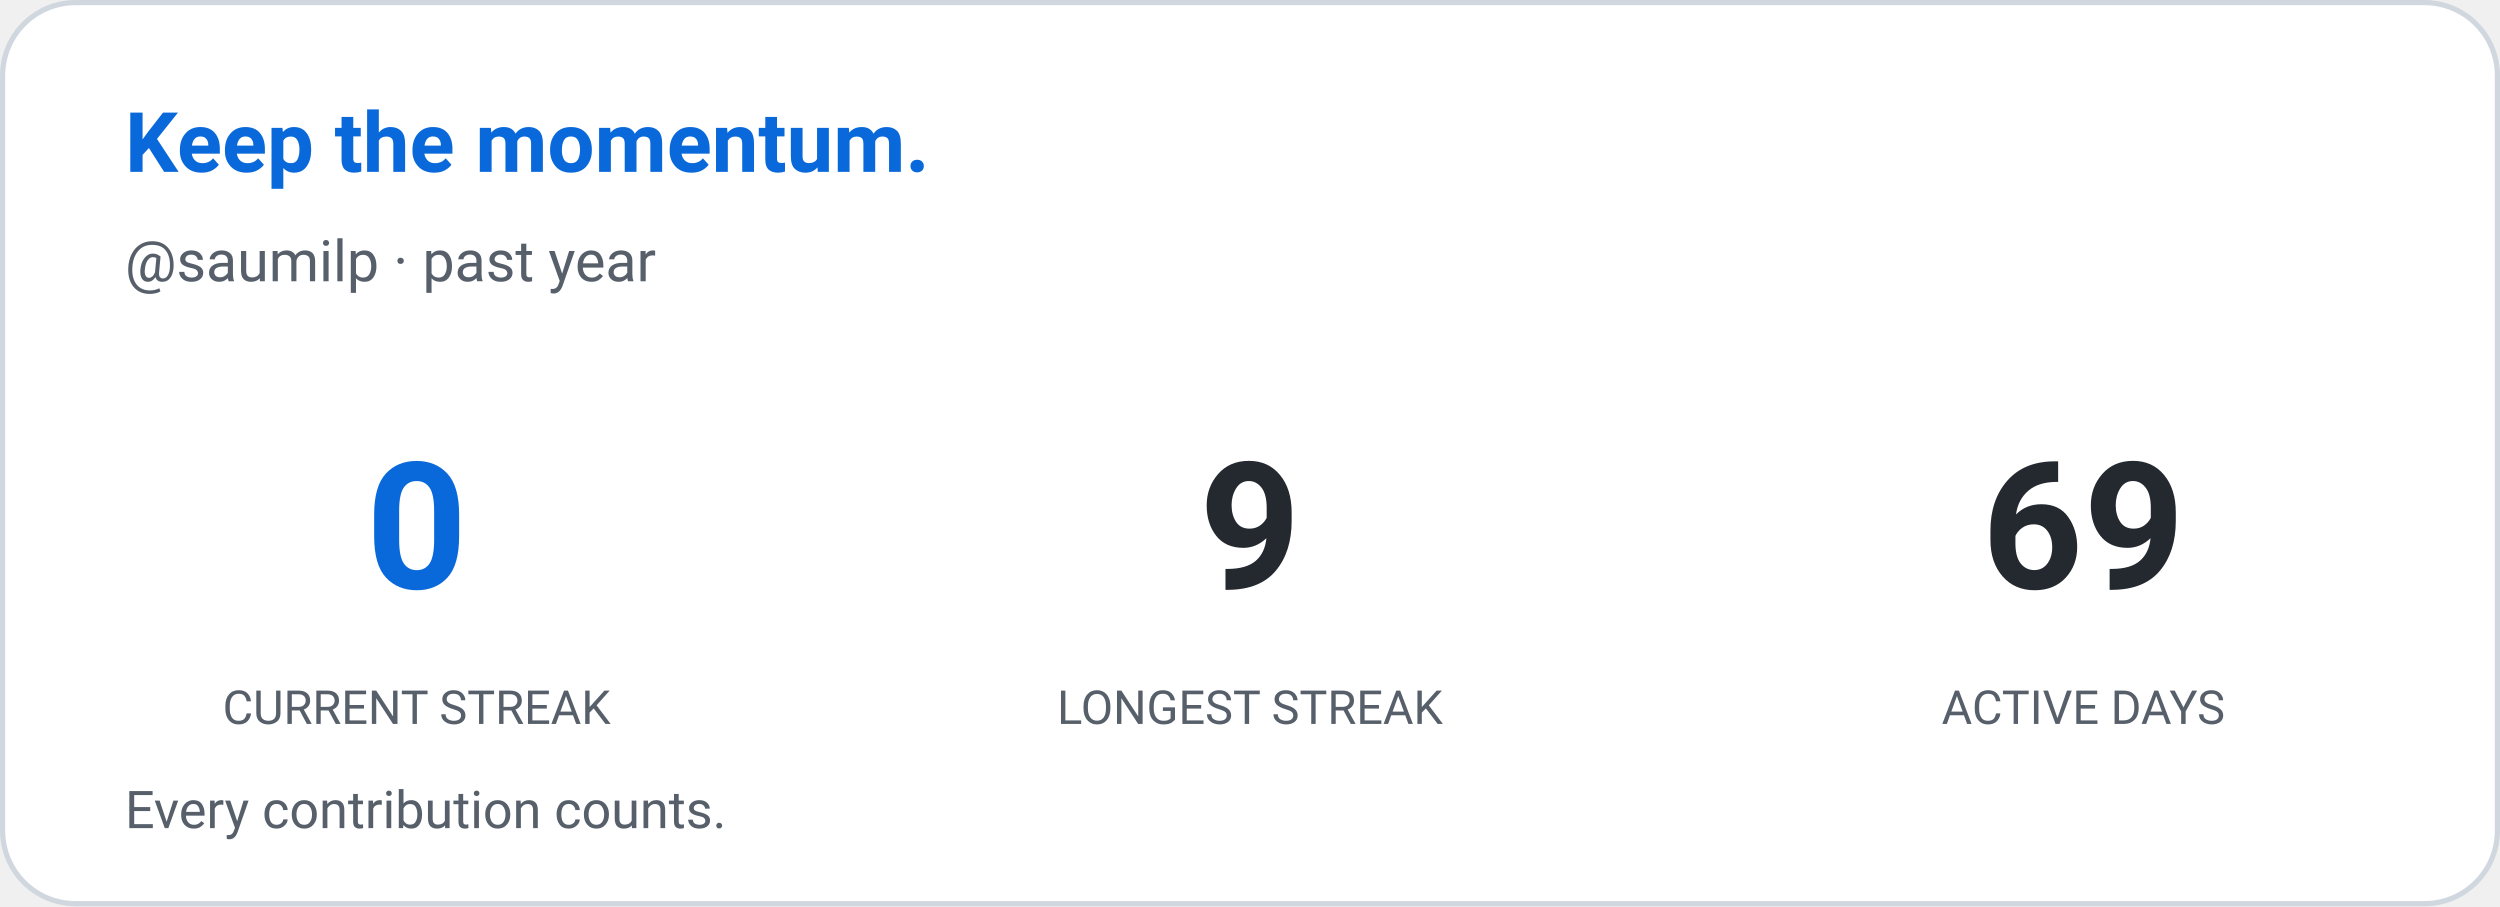
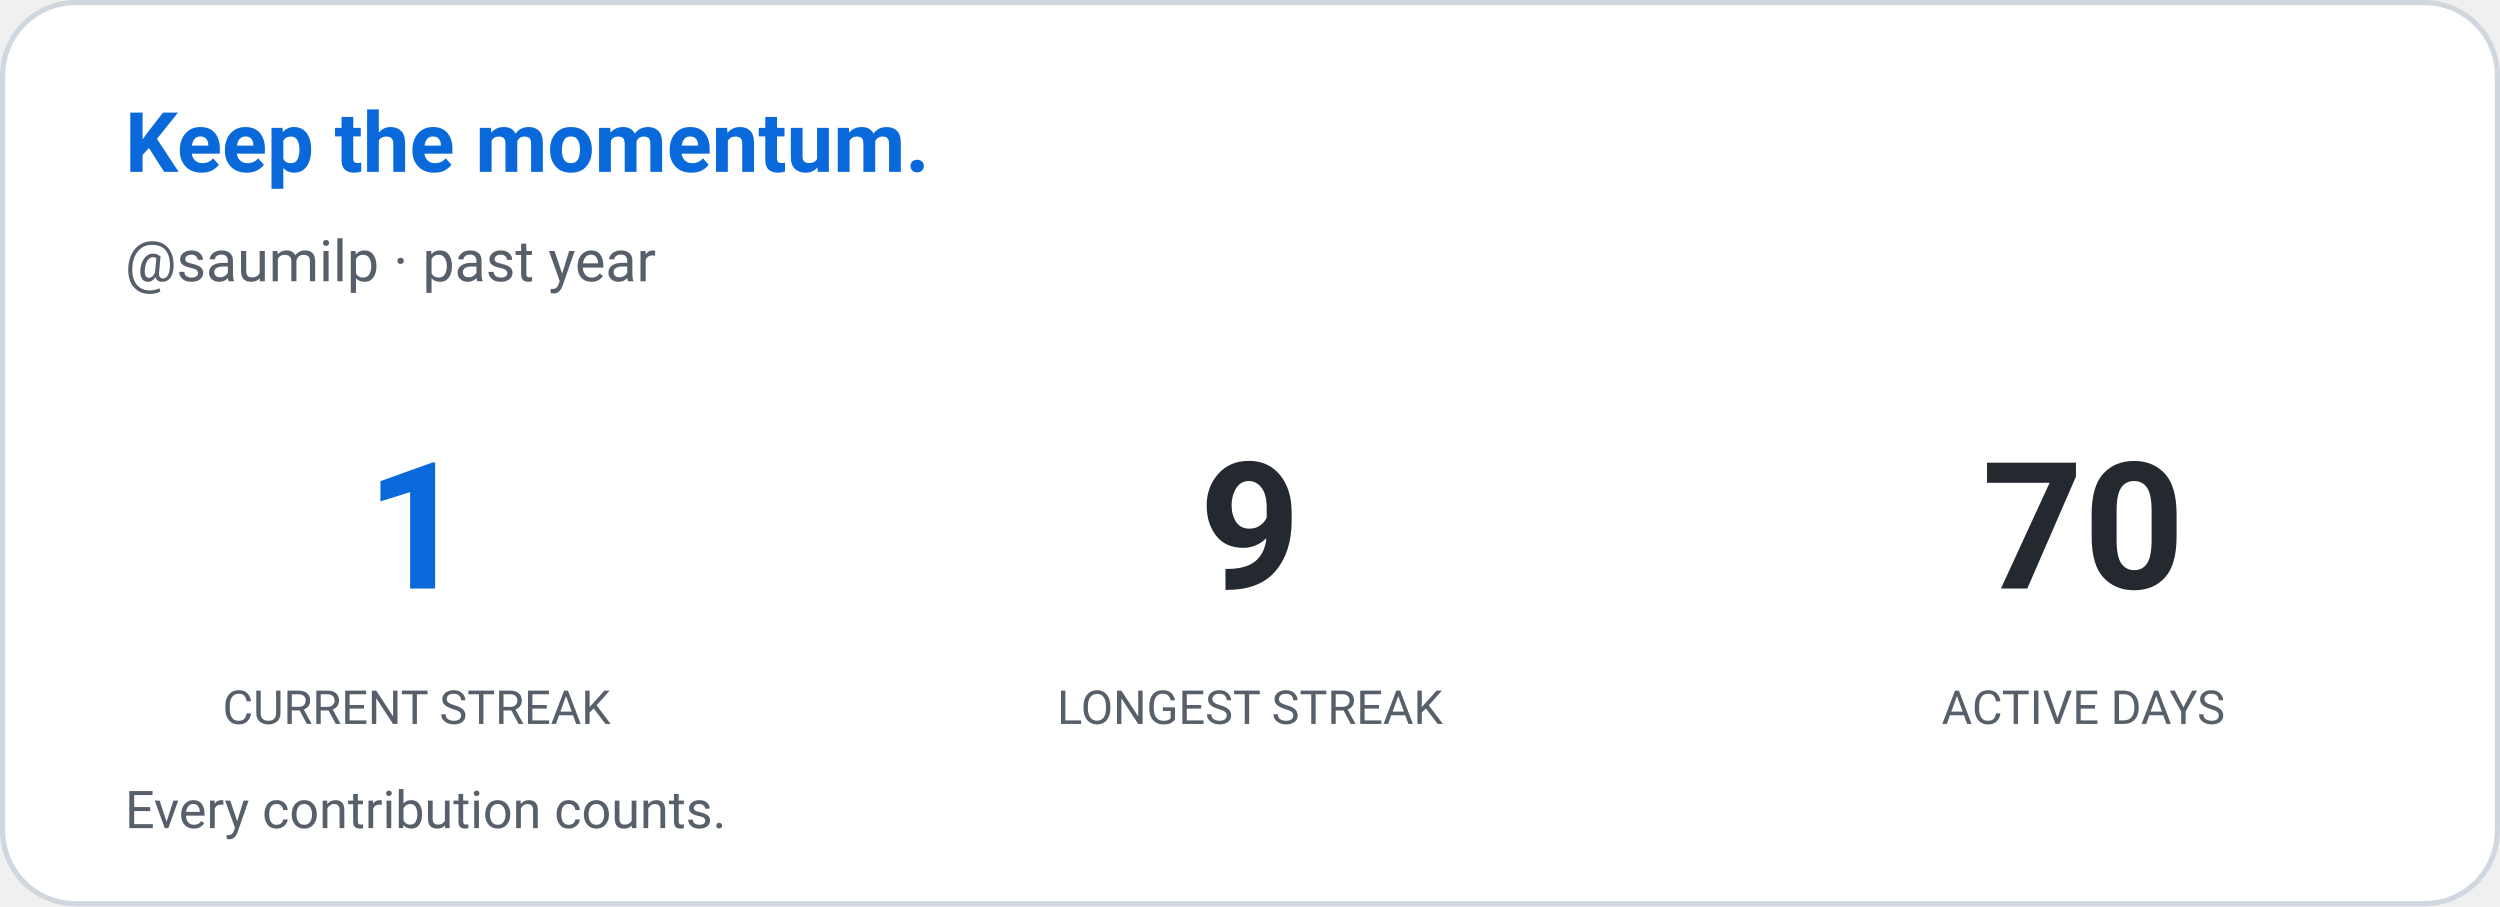
<svg xmlns="http://www.w3.org/2000/svg" width="480" height="174" viewBox="0 0 480 174" role="img" aria-label="Contribution streak: saumilp">
  <defs>
    <style>
      
      @keyframes ghstatsGrow { from { transform: scaleX(0); } to { transform: scaleX(1); } }
      .ghstats-bar-fill { transform-box: fill-box; transform-origin: left center; animation: ghstatsGrow 900ms cubic-bezier(.2,.8,.2,1) both; }
      @media (prefers-reduced-motion: reduce) { .ghstats-bar-fill { animation: none; } }
    
    </style>
  </defs>
  <rect x="0.5" y="0.5" width="479" height="173" rx="14" fill="#ffffff" stroke="#d0d7de" stroke-width="1" />
  <text x="24" y="33" fill="#0969da" font-size="16" font-weight="650" font-family="ui-sans-serif,system-ui,-apple-system,Segoe UI,Roboto,Helvetica,Arial">Keep the momentum.</text>
  <text x="24" y="54" fill="#57606a" font-size="11" font-weight="400" font-family="ui-sans-serif,system-ui,-apple-system,Segoe UI,Roboto,Helvetica,Arial">@saumilp · past year</text>
  <g text-anchor="middle">
-     <text x="80" y="113" fill="#0969da" font-size="34" font-weight="650" font-family="ui-sans-serif,system-ui,-apple-system,Segoe UI,Roboto,Helvetica,Arial">0</text>
+     <text x="80" y="113" fill="#0969da" font-size="34" font-weight="650" font-family="ui-sans-serif,system-ui,-apple-system,Segoe UI,Roboto,Helvetica,Arial">1</text>
    <text x="80" y="139" fill="#57606a" font-size="9" font-weight="400" font-family="ui-sans-serif,system-ui,-apple-system,Segoe UI,Roboto,Helvetica,Arial">CURRENT STREAK</text>
  </g>
  <g text-anchor="middle">
    <text x="240" y="113" fill="#24292f" font-size="34" font-weight="650" font-family="ui-sans-serif,system-ui,-apple-system,Segoe UI,Roboto,Helvetica,Arial">9</text>
    <text x="240" y="139" fill="#57606a" font-size="9" font-weight="400" font-family="ui-sans-serif,system-ui,-apple-system,Segoe UI,Roboto,Helvetica,Arial">LONGEST STREAK</text>
  </g>
  <g text-anchor="middle">
-     <text x="400" y="113" fill="#24292f" font-size="34" font-weight="650" font-family="ui-sans-serif,system-ui,-apple-system,Segoe UI,Roboto,Helvetica,Arial">69</text>
+     <text x="400" y="113" fill="#24292f" font-size="34" font-weight="650" font-family="ui-sans-serif,system-ui,-apple-system,Segoe UI,Roboto,Helvetica,Arial">70</text>
    <text x="400" y="139" fill="#57606a" font-size="9" font-weight="400" font-family="ui-sans-serif,system-ui,-apple-system,Segoe UI,Roboto,Helvetica,Arial">ACTIVE DAYS</text>
  </g>
  <text x="24" y="159" fill="#57606a" font-size="10" font-weight="400" font-family="ui-sans-serif,system-ui,-apple-system,Segoe UI,Roboto,Helvetica,Arial">Every contribution counts.</text>
</svg>
